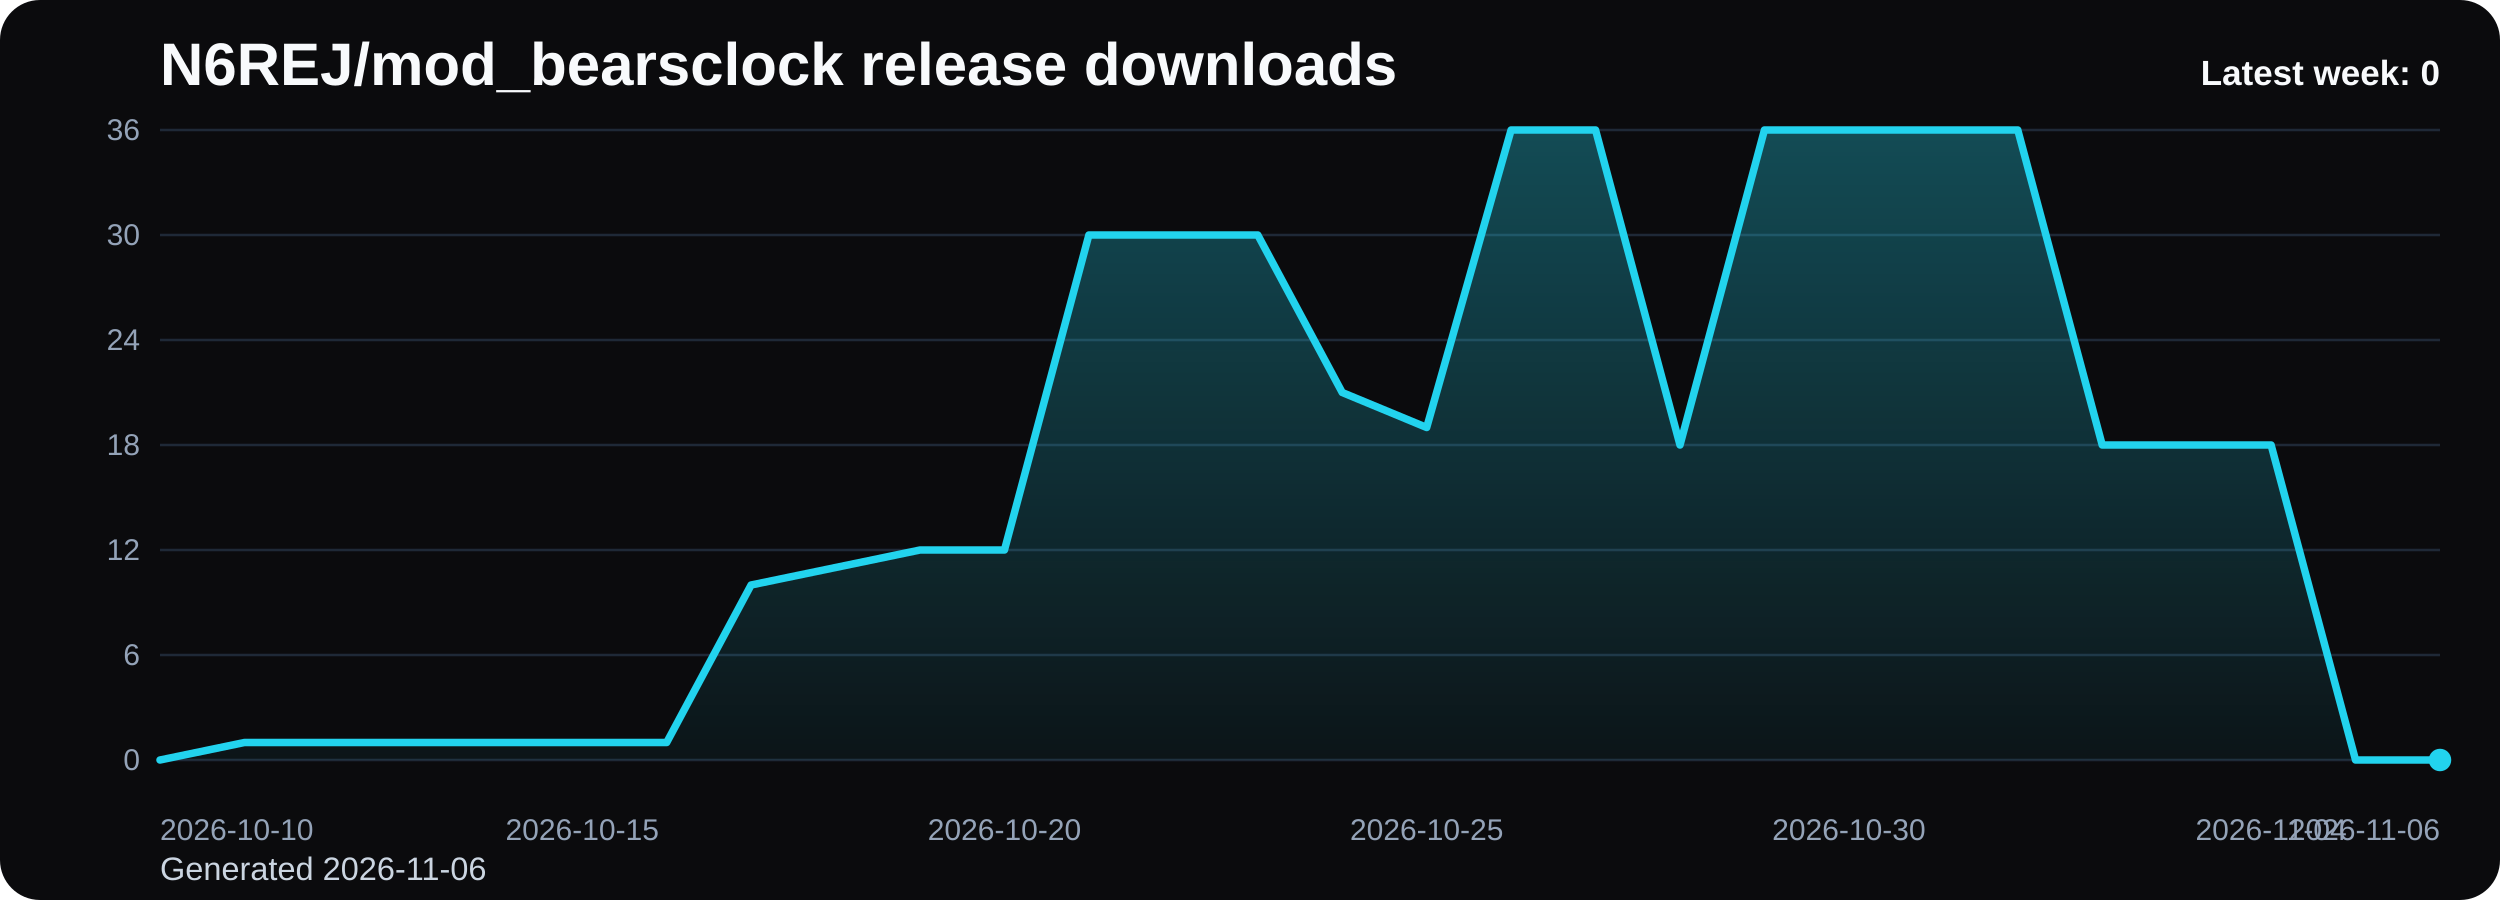
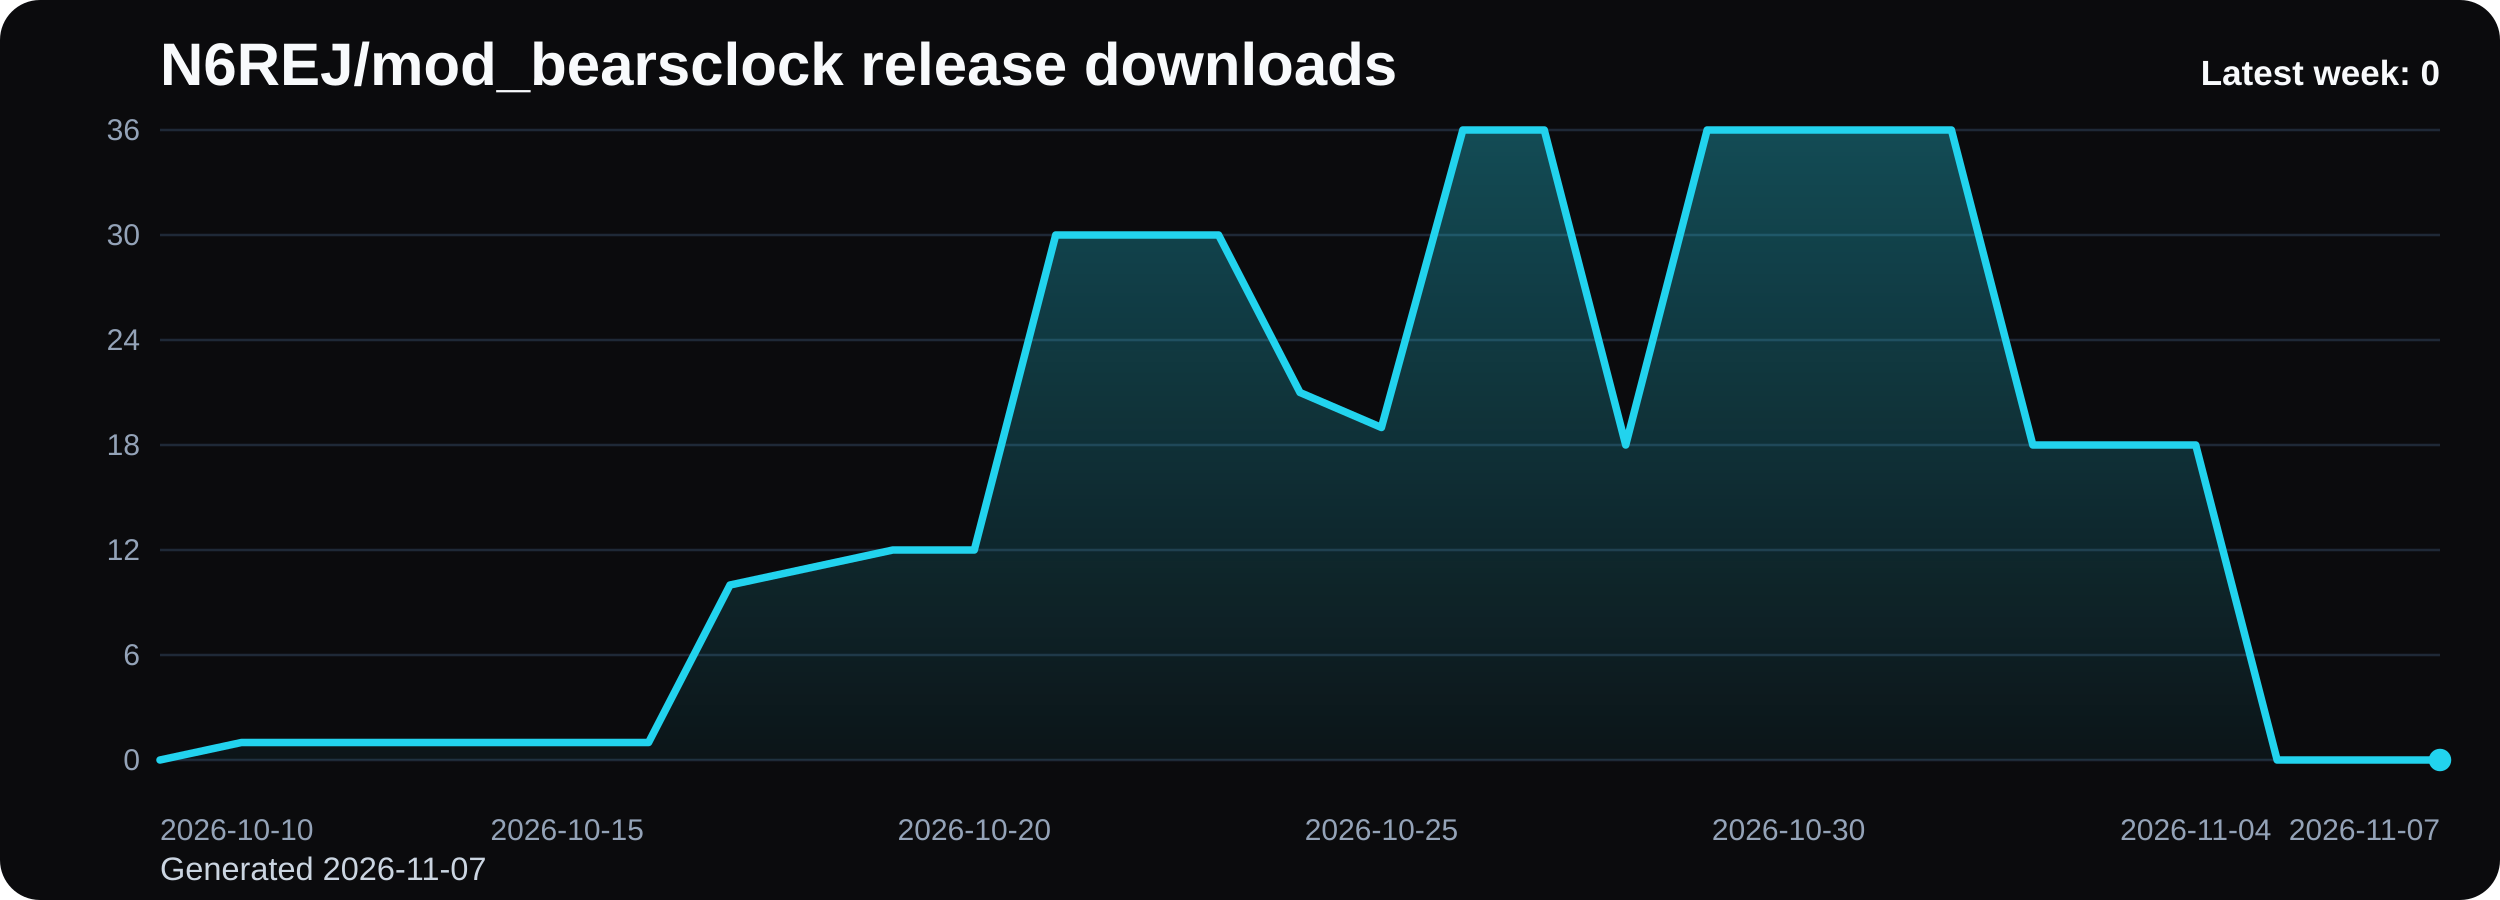
<svg xmlns="http://www.w3.org/2000/svg" viewBox="0 0 1000 360" role="img" aria-label="N6REJ/mod_bearsclock release downloads chart">
  <defs>
    <linearGradient id="fill-weekly-black" x1="0" y1="0" x2="0" y2="1">
      <stop offset="0%" stop-color="#22d3ee" stop-opacity="0.32" />
      <stop offset="100%" stop-color="#22d3ee" stop-opacity="0.05" />
    </linearGradient>
    <style>
      .bg { fill: #0b0b0d; }
      .title { font: 700 24px Arial, sans-serif; fill: #f8fafc; }
      .sub { font: 400 13px Arial, sans-serif; fill: #cbd5e1; }
      .grid { stroke: #1f2937; stroke-width: 1; }
      .axis { font: 400 12px Arial, sans-serif; fill: #94a3b8; }
      .line { fill: none; stroke: #22d3ee; stroke-width: 3; stroke-linecap: round; stroke-linejoin: round; }
      .dot { fill: #22d3ee; }
      .value { font: 600 11px Arial, sans-serif; fill: #cbd5e1; }
      .latest { font: 700 14px Arial, sans-serif; fill: #f8fafc; }
    </style>
  </defs>
  <rect class="bg" x="0" y="0" width="1000" height="360" rx="16" />
  <text class="title" x="64" y="34">N6REJ/mod_bearsclock release downloads</text>
-   <text class="sub" x="64" y="352">Generated 2026-11-06</text>
+   <text class="sub" x="64" y="352">Generated 2026-11-07</text>
  <line x1="64" y1="52.00" x2="976" y2="52.00" class="grid" />
  <text x="56" y="56.00" text-anchor="end" class="axis">36</text>
  <line x1="64" y1="94.00" x2="976" y2="94.00" class="grid" />
  <text x="56" y="98.00" text-anchor="end" class="axis">30</text>
  <line x1="64" y1="136.00" x2="976" y2="136.00" class="grid" />
  <text x="56" y="140.00" text-anchor="end" class="axis">24</text>
  <line x1="64" y1="178.00" x2="976" y2="178.00" class="grid" />
  <text x="56" y="182.00" text-anchor="end" class="axis">18</text>
  <line x1="64" y1="220.00" x2="976" y2="220.00" class="grid" />
  <text x="56" y="224.00" text-anchor="end" class="axis">12</text>
  <line x1="64" y1="262.00" x2="976" y2="262.00" class="grid" />
  <text x="56" y="266.00" text-anchor="end" class="axis">6</text>
  <line x1="64" y1="304.00" x2="976" y2="304.00" class="grid" />
  <text x="56" y="308.00" text-anchor="end" class="axis">0</text>
-   <path d="M 64.00 304 L 64.00 304.00 L 97.78 297.00 L 131.56 297.00 L 165.33 297.00 L 199.11 297.00 L 232.89 297.00 L 266.67 297.00 L 300.44 234.00 L 334.22 227.00 L 368.00 220.00 L 401.78 220.00 L 435.56 94.00 L 469.33 94.00 L 503.11 94.00 L 536.89 157.00 L 570.67 171.00 L 604.44 52.00 L 638.22 52.00 L 672.00 178.00 L 705.78 52.00 L 739.56 52.00 L 773.33 52.00 L 807.11 52.00 L 840.89 178.00 L 874.67 178.00 L 908.44 178.00 L 942.22 304.00 L 976.00 304.00 L 976.00 304 Z" fill="url(#fill-weekly-black)" />
-   <polyline class="line" points="64.00,304.00 97.78,297.00 131.56,297.00 165.33,297.00 199.11,297.00 232.89,297.00 266.67,297.00 300.44,234.00 334.22,227.00 368.00,220.00 401.78,220.00 435.56,94.00 469.33,94.00 503.11,94.00 536.89,157.00 570.67,171.00 604.44,52.00 638.22,52.00 672.00,178.00 705.78,52.00 739.56,52.00 773.33,52.00 807.11,52.00 840.89,178.00 874.67,178.00 908.44,178.00 942.22,304.00 976.00,304.00" />
+   <path d="M 64.00 304 L 64.00 304.00 L 96.57 297.00 L 129.14 297.00 L 161.71 297.00 L 194.29 297.00 L 226.86 297.00 L 259.43 297.00 L 292.00 234.00 L 324.57 227.00 L 357.14 220.00 L 389.71 220.00 L 422.29 94.00 L 454.86 94.00 L 487.43 94.00 L 520.00 157.00 L 552.57 171.00 L 585.14 52.00 L 617.71 52.00 L 650.29 178.00 L 682.86 52.00 L 715.43 52.00 L 748.00 52.00 L 780.57 52.00 L 813.14 178.00 L 845.71 178.00 L 878.29 178.00 L 910.86 304.00 L 943.43 304.00 L 976.00 304.00 L 976.00 304 Z" fill="url(#fill-weekly-black)" />
+   <polyline class="line" points="64.00,304.00 96.57,297.00 129.14,297.00 161.71,297.00 194.29,297.00 226.86,297.00 259.43,297.00 292.00,234.00 324.57,227.00 357.14,220.00 389.71,220.00 422.29,94.00 454.86,94.00 487.43,94.00 520.00,157.00 552.57,171.00 585.14,52.00 617.71,52.00 650.29,178.00 682.86,52.00 715.43,52.00 748.00,52.00 780.57,52.00 813.14,178.00 845.71,178.00 878.29,178.00 910.86,304.00 943.43,304.00 976.00,304.00" />
  <circle class="dot" cx="976.00" cy="304.00" r="4.5" />
  <text class="axis" x="64.00" y="336" text-anchor="start">2026-10-10</text>
-   <text class="axis" x="232.89" y="336" text-anchor="middle">2026-10-15</text>
-   <text class="axis" x="401.78" y="336" text-anchor="middle">2026-10-20</text>
-   <text class="axis" x="570.67" y="336" text-anchor="middle">2026-10-25</text>
-   <text class="axis" x="739.56" y="336" text-anchor="middle">2026-10-30</text>
-   <text class="axis" x="908.44" y="336" text-anchor="middle">2026-11-04</text>
-   <text class="axis" x="976.00" y="336" text-anchor="end">2026-11-06</text>
+   <text class="axis" x="226.86" y="336" text-anchor="middle">2026-10-15</text>
+   <text class="axis" x="389.71" y="336" text-anchor="middle">2026-10-20</text>
+   <text class="axis" x="552.57" y="336" text-anchor="middle">2026-10-25</text>
+   <text class="axis" x="715.43" y="336" text-anchor="middle">2026-10-30</text>
+   <text class="axis" x="878.29" y="336" text-anchor="middle">2026-11-04</text>
+   <text class="axis" x="976.00" y="336" text-anchor="end">2026-11-07</text>
  <text class="latest" x="976" y="34" text-anchor="end">Latest week: 0</text>
</svg>
